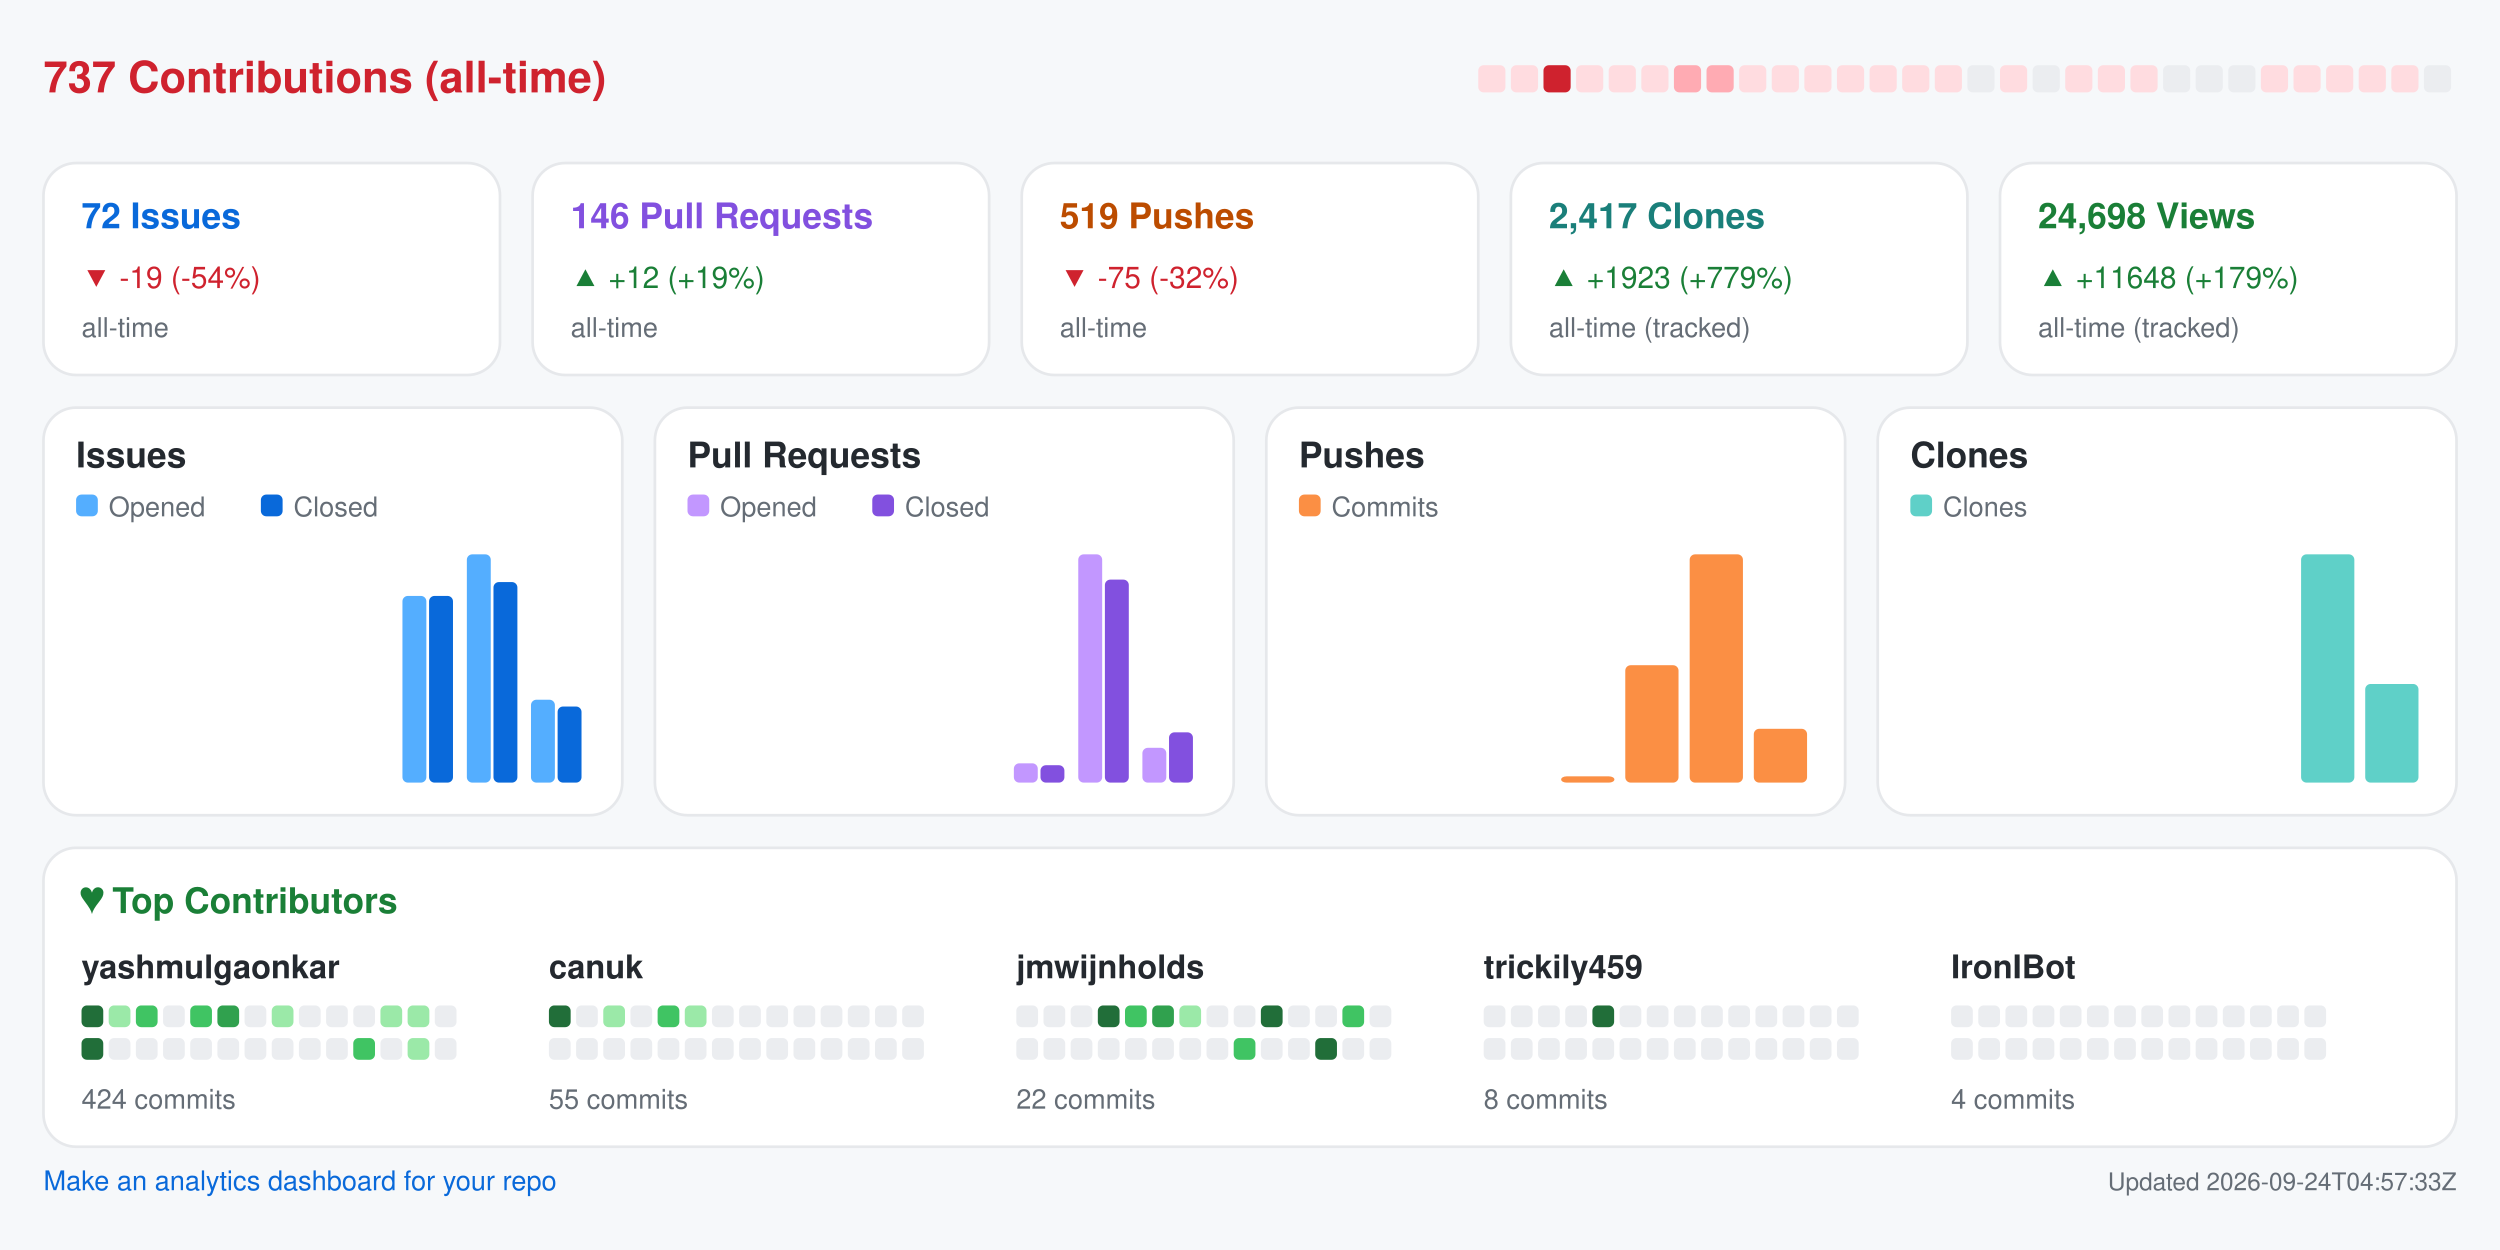
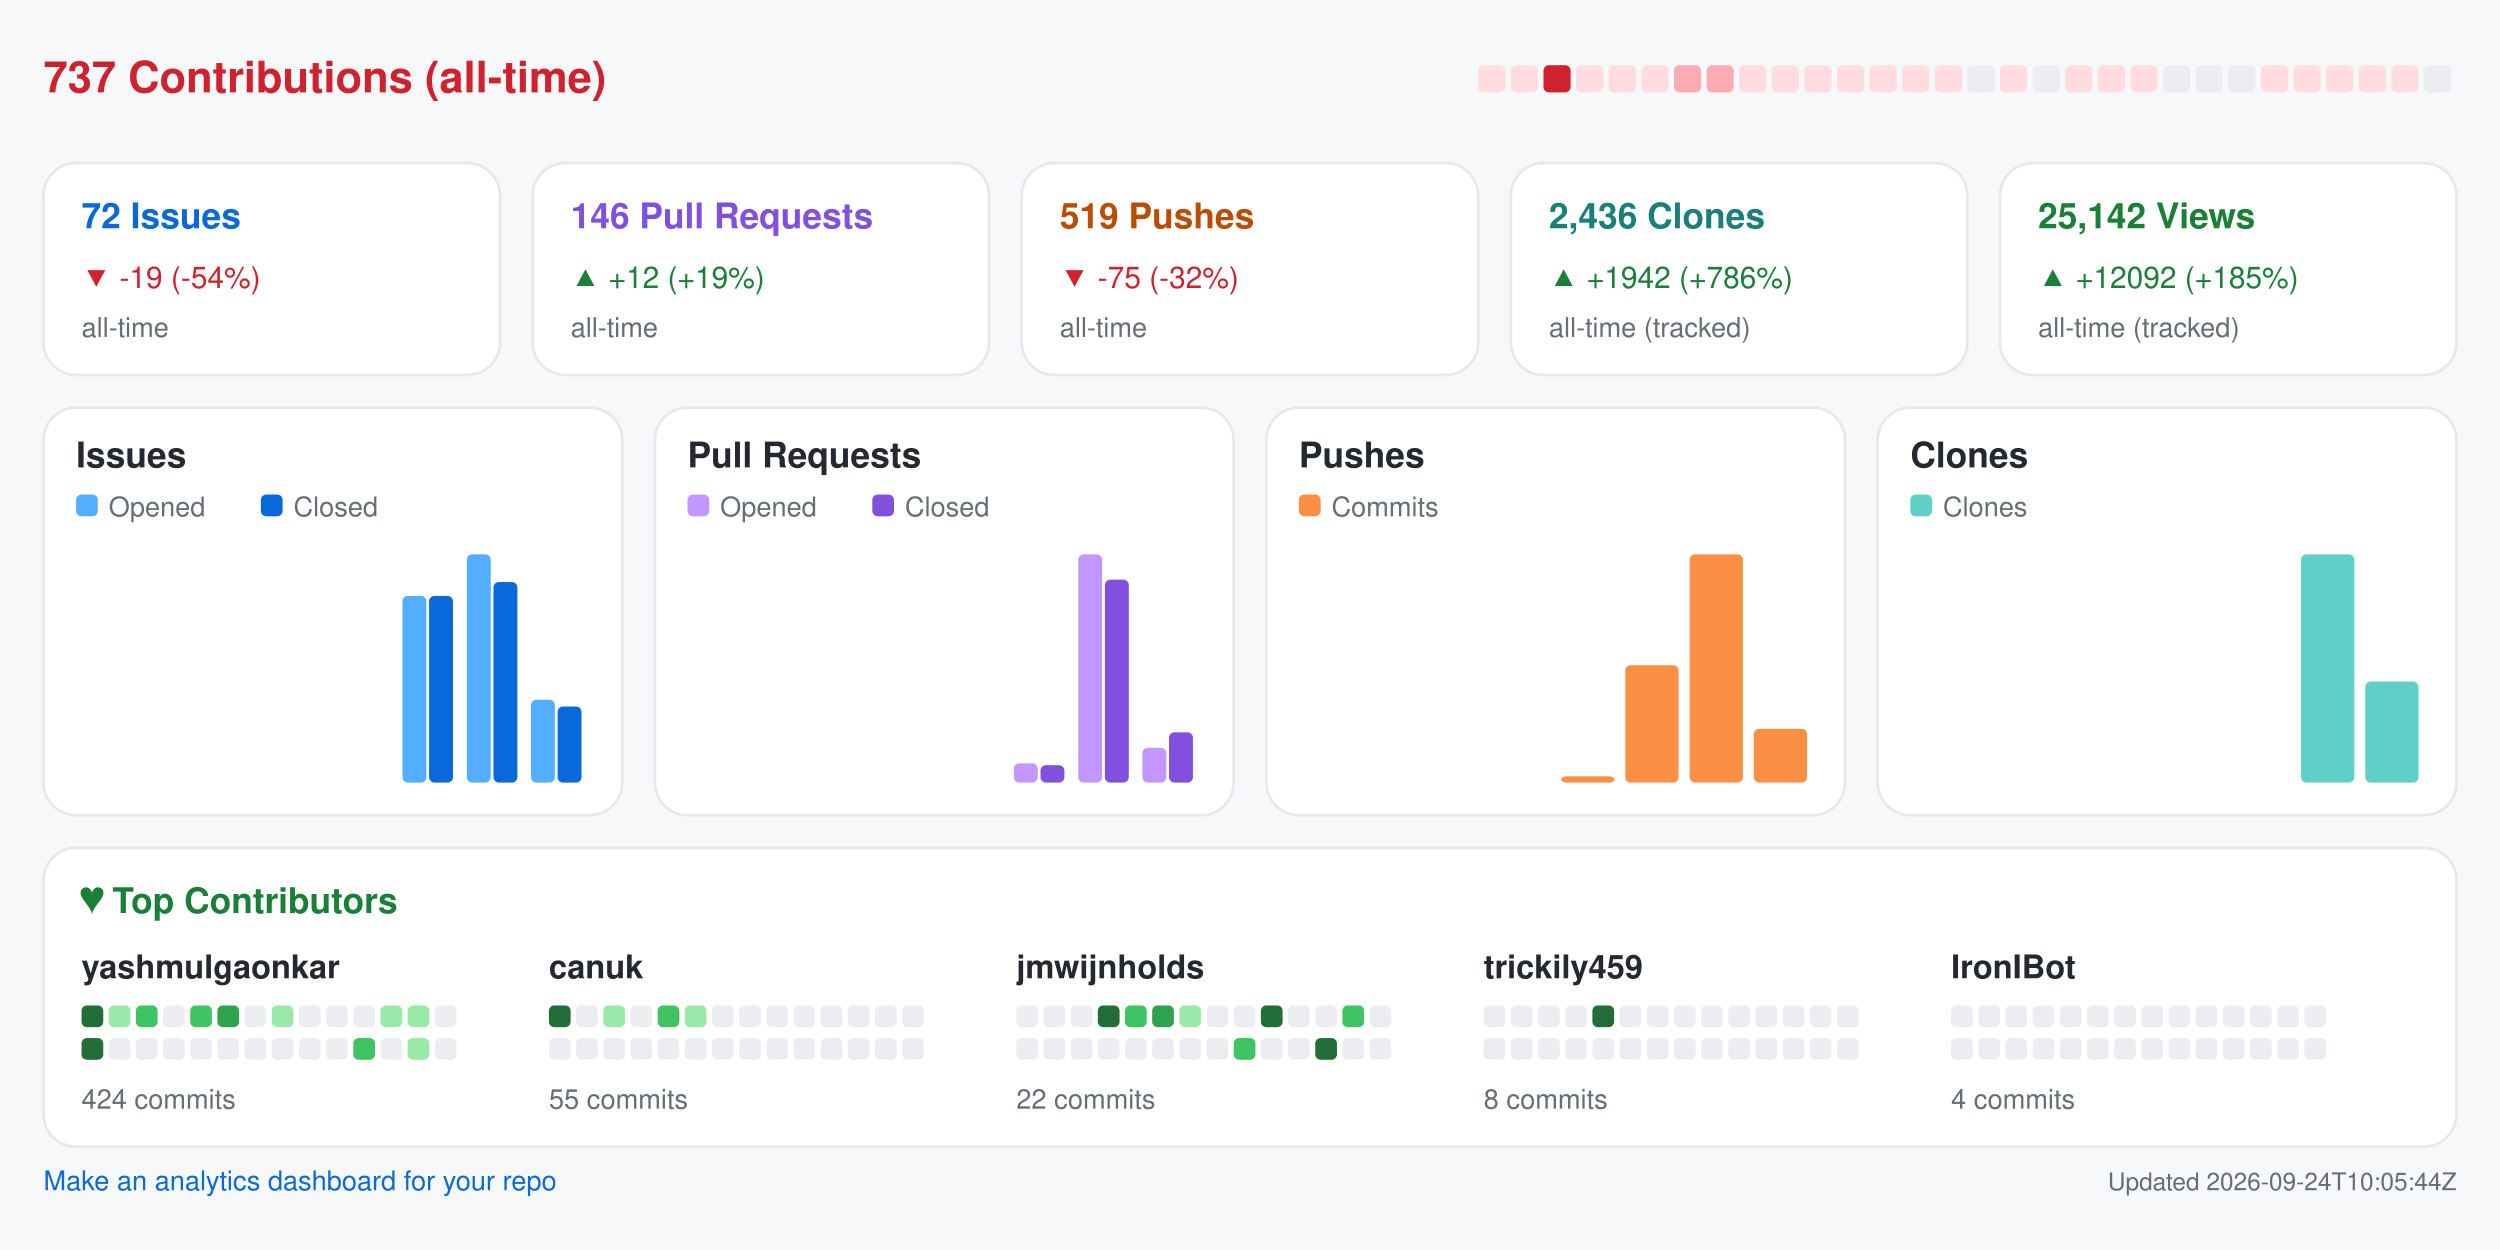
<svg xmlns="http://www.w3.org/2000/svg" width="920" height="460" viewBox="0 0 920 460" role="img" aria-label="Repository analytics for yashmulgaonkar/FlightScnr_Pi">
  <rect x="0.0" y="0.0" width="920.0" height="460.0" rx="0" fill="#f6f8fa" />
  <text x="16.0" y="34.0" fill="#cf222e" font-size="16" font-family="-apple-system,BlinkMacSystemFont,Segoe UI,Helvetica,Arial,sans-serif" font-weight="600" text-anchor="start">737 Contributions (all-time)</text>
  <rect x="544.0" y="24.0" width="10.0" height="10.0" rx="2" fill="#ffdce0" />
  <rect x="556.0" y="24.0" width="10.0" height="10.0" rx="2" fill="#ffdce0" />
  <rect x="568.0" y="24.0" width="10.0" height="10.0" rx="2" fill="#cf222e" />
  <rect x="580.0" y="24.0" width="10.0" height="10.0" rx="2" fill="#ffdce0" />
  <rect x="592.0" y="24.0" width="10.0" height="10.0" rx="2" fill="#ffdce0" />
  <rect x="604.0" y="24.0" width="10.0" height="10.0" rx="2" fill="#ffdce0" />
  <rect x="616.0" y="24.0" width="10.0" height="10.0" rx="2" fill="#ffabb3" />
  <rect x="628.0" y="24.0" width="10.0" height="10.0" rx="2" fill="#ffabb3" />
  <rect x="640.0" y="24.0" width="10.0" height="10.0" rx="2" fill="#ffdce0" />
  <rect x="652.0" y="24.0" width="10.0" height="10.0" rx="2" fill="#ffdce0" />
  <rect x="664.0" y="24.0" width="10.0" height="10.0" rx="2" fill="#ffdce0" />
  <rect x="676.0" y="24.0" width="10.0" height="10.0" rx="2" fill="#ffdce0" />
  <rect x="688.0" y="24.0" width="10.0" height="10.0" rx="2" fill="#ffdce0" />
  <rect x="700.0" y="24.0" width="10.0" height="10.0" rx="2" fill="#ffdce0" />
  <rect x="712.0" y="24.0" width="10.0" height="10.0" rx="2" fill="#ffdce0" />
  <rect x="724.0" y="24.0" width="10.0" height="10.0" rx="2" fill="#ebedf0" />
  <rect x="736.0" y="24.0" width="10.0" height="10.0" rx="2" fill="#ffdce0" />
  <rect x="748.0" y="24.0" width="10.0" height="10.0" rx="2" fill="#ebedf0" />
  <rect x="760.0" y="24.0" width="10.0" height="10.0" rx="2" fill="#ffdce0" />
  <rect x="772.0" y="24.0" width="10.0" height="10.0" rx="2" fill="#ffdce0" />
  <rect x="784.0" y="24.0" width="10.0" height="10.0" rx="2" fill="#ffdce0" />
  <rect x="796.0" y="24.0" width="10.0" height="10.0" rx="2" fill="#ebedf0" />
  <rect x="808.0" y="24.0" width="10.0" height="10.0" rx="2" fill="#ebedf0" />
  <rect x="820.0" y="24.0" width="10.0" height="10.0" rx="2" fill="#ebedf0" />
  <rect x="832.0" y="24.0" width="10.0" height="10.0" rx="2" fill="#ffdce0" />
  <rect x="844.0" y="24.0" width="10.0" height="10.0" rx="2" fill="#ffdce0" />
  <rect x="856.0" y="24.0" width="10.0" height="10.0" rx="2" fill="#ffdce0" />
  <rect x="868.0" y="24.0" width="10.0" height="10.0" rx="2" fill="#ffdce0" />
  <rect x="880.0" y="24.0" width="10.0" height="10.0" rx="2" fill="#ffdce0" />
  <rect x="892.0" y="24.0" width="10.0" height="10.0" rx="2" fill="#ebedf0" />
  <rect x="16.0" y="60.0" width="168.0" height="78.0" rx="12" fill="#ffffff" stroke="#e6e8eb" />
  <text x="30.0" y="84.0" fill="#0969da" font-size="13" font-family="-apple-system,BlinkMacSystemFont,Segoe UI,Helvetica,Arial,sans-serif" font-weight="600" text-anchor="start">72 Issues</text>
  <text x="30.0" y="106.0" fill="#cf222e" font-size="11" font-family="-apple-system,BlinkMacSystemFont,Segoe UI,Helvetica,Arial,sans-serif" font-weight="400" text-anchor="start">▼ -19 (-54%)</text>
  <text x="30.0" y="124.0" fill="#656d76" font-size="10" font-family="-apple-system,BlinkMacSystemFont,Segoe UI,Helvetica,Arial,sans-serif" font-weight="400" text-anchor="start">all-time</text>
  <rect x="196.0" y="60.0" width="168.0" height="78.0" rx="12" fill="#ffffff" stroke="#e6e8eb" />
  <text x="210.0" y="84.0" fill="#8250df" font-size="13" font-family="-apple-system,BlinkMacSystemFont,Segoe UI,Helvetica,Arial,sans-serif" font-weight="600" text-anchor="start">146 Pull Requests</text>
  <text x="210.0" y="106.0" fill="#1a7f37" font-size="11" font-family="-apple-system,BlinkMacSystemFont,Segoe UI,Helvetica,Arial,sans-serif" font-weight="400" text-anchor="start">▲ +12 (+19%)</text>
  <text x="210.0" y="124.0" fill="#656d76" font-size="10" font-family="-apple-system,BlinkMacSystemFont,Segoe UI,Helvetica,Arial,sans-serif" font-weight="400" text-anchor="start">all-time</text>
  <rect x="376.0" y="60.0" width="168.0" height="78.0" rx="12" fill="#ffffff" stroke="#e6e8eb" />
  <text x="390.0" y="84.0" fill="#bc4c00" font-size="13" font-family="-apple-system,BlinkMacSystemFont,Segoe UI,Helvetica,Arial,sans-serif" font-weight="600" text-anchor="start">519 Pushes</text>
  <text x="390.0" y="106.0" fill="#cf222e" font-size="11" font-family="-apple-system,BlinkMacSystemFont,Segoe UI,Helvetica,Arial,sans-serif" font-weight="400" text-anchor="start">▼ -75 (-32%)</text>
  <text x="390.0" y="124.0" fill="#656d76" font-size="10" font-family="-apple-system,BlinkMacSystemFont,Segoe UI,Helvetica,Arial,sans-serif" font-weight="400" text-anchor="start">all-time</text>
  <rect x="556.0" y="60.0" width="168.0" height="78.0" rx="12" fill="#ffffff" stroke="#e6e8eb" />
-   <text x="570.0" y="84.0" fill="#1a7f7a" font-size="13" font-family="-apple-system,BlinkMacSystemFont,Segoe UI,Helvetica,Arial,sans-serif" font-weight="600" text-anchor="start">2,417 Clones</text>
-   <text x="570.0" y="106.0" fill="#1a7f37" font-size="11" font-family="-apple-system,BlinkMacSystemFont,Segoe UI,Helvetica,Arial,sans-serif" font-weight="400" text-anchor="start">▲ +1923 (+779%)</text>
+   <text x="570.0" y="84.0" fill="#1a7f7a" font-size="13" font-family="-apple-system,BlinkMacSystemFont,Segoe UI,Helvetica,Arial,sans-serif" font-weight="600" text-anchor="start">2,436 Clones</text>
+   <text x="570.0" y="106.0" fill="#1a7f37" font-size="11" font-family="-apple-system,BlinkMacSystemFont,Segoe UI,Helvetica,Arial,sans-serif" font-weight="400" text-anchor="start">▲ +1942 (+786%)</text>
  <text x="570.0" y="124.0" fill="#656d76" font-size="10" font-family="-apple-system,BlinkMacSystemFont,Segoe UI,Helvetica,Arial,sans-serif" font-weight="400" text-anchor="start">all-time (tracked)</text>
  <rect x="736.0" y="60.0" width="168.0" height="78.0" rx="12" fill="#ffffff" stroke="#e6e8eb" />
-   <text x="750.0" y="84.0" fill="#1a7f37" font-size="13" font-family="-apple-system,BlinkMacSystemFont,Segoe UI,Helvetica,Arial,sans-serif" font-weight="600" text-anchor="start">24,698 Views</text>
-   <text x="750.0" y="106.0" fill="#1a7f37" font-size="11" font-family="-apple-system,BlinkMacSystemFont,Segoe UI,Helvetica,Arial,sans-serif" font-weight="400" text-anchor="start">▲ +11648 (+179%)</text>
+   <text x="750.0" y="84.0" fill="#1a7f37" font-size="13" font-family="-apple-system,BlinkMacSystemFont,Segoe UI,Helvetica,Arial,sans-serif" font-weight="600" text-anchor="start">25,142 Views</text>
+   <text x="750.0" y="106.0" fill="#1a7f37" font-size="11" font-family="-apple-system,BlinkMacSystemFont,Segoe UI,Helvetica,Arial,sans-serif" font-weight="400" text-anchor="start">▲ +12092 (+185%)</text>
  <text x="750.0" y="124.0" fill="#656d76" font-size="10" font-family="-apple-system,BlinkMacSystemFont,Segoe UI,Helvetica,Arial,sans-serif" font-weight="400" text-anchor="start">all-time (tracked)</text>
  <rect x="16.0" y="150.0" width="213.0" height="150.0" rx="12" fill="#ffffff" stroke="#e6e8eb" />
  <text x="28.0" y="172.0" fill="#24292f" font-size="13" font-family="-apple-system,BlinkMacSystemFont,Segoe UI,Helvetica,Arial,sans-serif" font-weight="600" text-anchor="start">Issues</text>
  <rect x="28.0" y="182.0" width="8.0" height="8.0" rx="2" fill="#54aeff" />
  <text x="40.0" y="190.0" fill="#656d76" font-size="10" font-family="-apple-system,BlinkMacSystemFont,Segoe UI,Helvetica,Arial,sans-serif" font-weight="400" text-anchor="start">Opened</text>
  <rect x="96.0" y="182.0" width="8.0" height="8.0" rx="2" fill="#0969da" />
  <text x="108.0" y="190.0" fill="#656d76" font-size="10" font-family="-apple-system,BlinkMacSystemFont,Segoe UI,Helvetica,Arial,sans-serif" font-weight="400" text-anchor="start">Closed</text>
  <rect x="30.0" y="288.0" width="8.8" height="0.0" rx="2" fill="#54aeff" />
  <rect x="39.8" y="288.0" width="8.8" height="0.0" rx="2" fill="#0969da" />
  <rect x="53.6" y="288.0" width="8.8" height="0.0" rx="2" fill="#54aeff" />
  <rect x="63.4" y="288.0" width="8.8" height="0.0" rx="2" fill="#0969da" />
  <rect x="77.2" y="288.0" width="8.8" height="0.0" rx="2" fill="#54aeff" />
  <rect x="87.1" y="288.0" width="8.8" height="0.0" rx="2" fill="#0969da" />
  <rect x="100.9" y="288.0" width="8.8" height="0.0" rx="2" fill="#54aeff" />
  <rect x="110.7" y="288.0" width="8.8" height="0.0" rx="2" fill="#0969da" />
  <rect x="124.5" y="288.0" width="8.8" height="0.0" rx="2" fill="#54aeff" />
  <rect x="134.3" y="288.0" width="8.8" height="0.0" rx="2" fill="#0969da" />
  <rect x="148.1" y="219.3" width="8.8" height="68.7" rx="2" fill="#54aeff" />
  <rect x="157.9" y="219.3" width="8.8" height="68.7" rx="2" fill="#0969da" />
  <rect x="171.8" y="204.0" width="8.8" height="84.0" rx="2" fill="#54aeff" />
  <rect x="181.6" y="214.2" width="8.8" height="73.8" rx="2" fill="#0969da" />
  <rect x="195.4" y="257.5" width="8.8" height="30.5" rx="2" fill="#54aeff" />
  <rect x="205.2" y="260.0" width="8.8" height="28.0" rx="2" fill="#0969da" />
  <rect x="241.0" y="150.0" width="213.0" height="150.0" rx="12" fill="#ffffff" stroke="#e6e8eb" />
  <text x="253.0" y="172.0" fill="#24292f" font-size="13" font-family="-apple-system,BlinkMacSystemFont,Segoe UI,Helvetica,Arial,sans-serif" font-weight="600" text-anchor="start">Pull Requests</text>
  <rect x="253.0" y="182.0" width="8.0" height="8.0" rx="2" fill="#c297ff" />
  <text x="265.0" y="190.0" fill="#656d76" font-size="10" font-family="-apple-system,BlinkMacSystemFont,Segoe UI,Helvetica,Arial,sans-serif" font-weight="400" text-anchor="start">Opened</text>
  <rect x="321.0" y="182.0" width="8.0" height="8.0" rx="2" fill="#8250df" />
  <text x="333.0" y="190.0" fill="#656d76" font-size="10" font-family="-apple-system,BlinkMacSystemFont,Segoe UI,Helvetica,Arial,sans-serif" font-weight="400" text-anchor="start">Closed</text>
  <rect x="255.0" y="288.0" width="8.8" height="0.0" rx="2" fill="#c297ff" />
  <rect x="264.8" y="288.0" width="8.8" height="0.0" rx="2" fill="#8250df" />
  <rect x="278.6" y="288.0" width="8.8" height="0.0" rx="2" fill="#c297ff" />
  <rect x="288.4" y="288.0" width="8.8" height="0.0" rx="2" fill="#8250df" />
  <rect x="302.2" y="288.0" width="8.8" height="0.0" rx="2" fill="#c297ff" />
  <rect x="312.1" y="288.0" width="8.8" height="0.0" rx="2" fill="#8250df" />
  <rect x="325.9" y="288.0" width="8.8" height="0.0" rx="2" fill="#c297ff" />
  <rect x="335.7" y="288.0" width="8.8" height="0.0" rx="2" fill="#8250df" />
  <rect x="349.5" y="288.0" width="8.8" height="0.0" rx="2" fill="#c297ff" />
  <rect x="359.3" y="288.0" width="8.8" height="0.0" rx="2" fill="#8250df" />
  <rect x="373.1" y="280.9" width="8.8" height="7.1" rx="2" fill="#c297ff" />
  <rect x="382.9" y="281.6" width="8.8" height="6.4" rx="2" fill="#8250df" />
  <rect x="396.8" y="204.0" width="8.8" height="84.0" rx="2" fill="#c297ff" />
  <rect x="406.6" y="213.3" width="8.8" height="74.7" rx="2" fill="#8250df" />
  <rect x="420.4" y="275.2" width="8.8" height="12.8" rx="2" fill="#c297ff" />
  <rect x="430.2" y="269.5" width="8.8" height="18.5" rx="2" fill="#8250df" />
  <rect x="466.0" y="150.0" width="213.0" height="150.0" rx="12" fill="#ffffff" stroke="#e6e8eb" />
  <text x="478.0" y="172.0" fill="#24292f" font-size="13" font-family="-apple-system,BlinkMacSystemFont,Segoe UI,Helvetica,Arial,sans-serif" font-weight="600" text-anchor="start">Pushes</text>
  <rect x="478.0" y="182.0" width="8.0" height="8.0" rx="2" fill="#fb8f44" />
  <text x="490.0" y="190.0" fill="#656d76" font-size="10" font-family="-apple-system,BlinkMacSystemFont,Segoe UI,Helvetica,Arial,sans-serif" font-weight="400" text-anchor="start">Commits</text>
  <rect x="480.0" y="288.0" width="19.6" height="0.0" rx="2" fill="#fb8f44" />
  <rect x="503.6" y="288.0" width="19.6" height="0.0" rx="2" fill="#fb8f44" />
  <rect x="527.2" y="288.0" width="19.6" height="0.0" rx="2" fill="#fb8f44" />
  <rect x="550.9" y="288.0" width="19.6" height="0.0" rx="2" fill="#fb8f44" />
  <rect x="574.5" y="285.7" width="19.6" height="2.3" rx="2" fill="#fb8f44" />
  <rect x="598.1" y="244.8" width="19.6" height="43.2" rx="2" fill="#fb8f44" />
  <rect x="621.8" y="204.0" width="19.6" height="84.0" rx="2" fill="#fb8f44" />
  <rect x="645.4" y="268.2" width="19.6" height="19.8" rx="2" fill="#fb8f44" />
  <rect x="691.0" y="150.0" width="213.0" height="150.0" rx="12" fill="#ffffff" stroke="#e6e8eb" />
  <text x="703.0" y="172.0" fill="#24292f" font-size="13" font-family="-apple-system,BlinkMacSystemFont,Segoe UI,Helvetica,Arial,sans-serif" font-weight="600" text-anchor="start">Clones</text>
  <rect x="703.0" y="182.0" width="8.0" height="8.0" rx="2" fill="#5fd0c8" />
  <text x="715.0" y="190.0" fill="#656d76" font-size="10" font-family="-apple-system,BlinkMacSystemFont,Segoe UI,Helvetica,Arial,sans-serif" font-weight="400" text-anchor="start">Clones</text>
  <rect x="705.0" y="288.0" width="19.6" height="0.0" rx="2" fill="#5fd0c8" />
  <rect x="728.6" y="288.0" width="19.6" height="0.0" rx="2" fill="#5fd0c8" />
  <rect x="752.2" y="288.0" width="19.6" height="0.0" rx="2" fill="#5fd0c8" />
  <rect x="775.9" y="288.0" width="19.6" height="0.0" rx="2" fill="#5fd0c8" />
  <rect x="799.5" y="288.0" width="19.6" height="0.0" rx="2" fill="#5fd0c8" />
  <rect x="823.1" y="288.0" width="19.6" height="0.0" rx="2" fill="#5fd0c8" />
  <rect x="846.8" y="204.0" width="19.6" height="84.0" rx="2" fill="#5fd0c8" />
-   <rect x="870.4" y="251.7" width="19.6" height="36.3" rx="2" fill="#5fd0c8" />
+   <rect x="870.4" y="250.8" width="19.6" height="37.2" rx="2" fill="#5fd0c8" />
  <rect x="16.0" y="312.0" width="888.0" height="110.0" rx="12" fill="#ffffff" stroke="#e6e8eb" />
  <text x="30.0" y="336.0" fill="#1a7f37" font-size="13" font-family="-apple-system,BlinkMacSystemFont,Segoe UI,Helvetica,Arial,sans-serif" font-weight="600" text-anchor="start">♥  Top Contributors</text>
  <text x="30.0" y="360.0" fill="#24292f" font-size="12" font-family="-apple-system,BlinkMacSystemFont,Segoe UI,Helvetica,Arial,sans-serif" font-weight="600" text-anchor="start">yashmulgaonkar</text>
  <rect x="30.0" y="370.0" width="8.0" height="8.0" rx="2" fill="#216e39" />
  <rect x="40.0" y="370.0" width="8.0" height="8.0" rx="2" fill="#9be9a8" />
  <rect x="50.0" y="370.0" width="8.0" height="8.0" rx="2" fill="#40c463" />
  <rect x="60.0" y="370.0" width="8.0" height="8.0" rx="2" fill="#ebedf0" />
  <rect x="70.0" y="370.0" width="8.0" height="8.0" rx="2" fill="#40c463" />
  <rect x="80.0" y="370.0" width="8.0" height="8.0" rx="2" fill="#30a14e" />
  <rect x="90.0" y="370.0" width="8.0" height="8.0" rx="2" fill="#ebedf0" />
  <rect x="100.0" y="370.0" width="8.0" height="8.0" rx="2" fill="#9be9a8" />
  <rect x="110.0" y="370.0" width="8.0" height="8.0" rx="2" fill="#ebedf0" />
  <rect x="120.0" y="370.0" width="8.0" height="8.0" rx="2" fill="#ebedf0" />
  <rect x="130.0" y="370.0" width="8.0" height="8.0" rx="2" fill="#ebedf0" />
  <rect x="140.0" y="370.0" width="8.0" height="8.0" rx="2" fill="#9be9a8" />
  <rect x="150.0" y="370.0" width="8.0" height="8.0" rx="2" fill="#9be9a8" />
  <rect x="160.0" y="370.0" width="8.0" height="8.0" rx="2" fill="#ebedf0" />
  <rect x="30.0" y="382.0" width="8.0" height="8.0" rx="2" fill="#216e39" />
  <rect x="40.0" y="382.0" width="8.0" height="8.0" rx="2" fill="#ebedf0" />
  <rect x="50.0" y="382.0" width="8.0" height="8.0" rx="2" fill="#ebedf0" />
  <rect x="60.0" y="382.0" width="8.0" height="8.0" rx="2" fill="#ebedf0" />
  <rect x="70.0" y="382.0" width="8.0" height="8.0" rx="2" fill="#ebedf0" />
  <rect x="80.0" y="382.0" width="8.0" height="8.0" rx="2" fill="#ebedf0" />
  <rect x="90.0" y="382.0" width="8.0" height="8.0" rx="2" fill="#ebedf0" />
  <rect x="100.0" y="382.0" width="8.0" height="8.0" rx="2" fill="#ebedf0" />
  <rect x="110.0" y="382.0" width="8.0" height="8.0" rx="2" fill="#ebedf0" />
  <rect x="120.0" y="382.0" width="8.0" height="8.0" rx="2" fill="#ebedf0" />
  <rect x="130.0" y="382.0" width="8.0" height="8.0" rx="2" fill="#40c463" />
  <rect x="140.0" y="382.0" width="8.0" height="8.0" rx="2" fill="#ebedf0" />
  <rect x="150.0" y="382.0" width="8.0" height="8.0" rx="2" fill="#9be9a8" />
  <rect x="160.0" y="382.0" width="8.0" height="8.0" rx="2" fill="#ebedf0" />
  <text x="30.0" y="408.0" fill="#656d76" font-size="10" font-family="-apple-system,BlinkMacSystemFont,Segoe UI,Helvetica,Arial,sans-serif" font-weight="400" text-anchor="start">424 commits</text>
  <text x="202.0" y="360.0" fill="#24292f" font-size="12" font-family="-apple-system,BlinkMacSystemFont,Segoe UI,Helvetica,Arial,sans-serif" font-weight="600" text-anchor="start">canuk</text>
  <rect x="202.0" y="370.0" width="8.0" height="8.0" rx="2" fill="#216e39" />
  <rect x="212.0" y="370.0" width="8.0" height="8.0" rx="2" fill="#ebedf0" />
  <rect x="222.0" y="370.0" width="8.0" height="8.0" rx="2" fill="#9be9a8" />
  <rect x="232.0" y="370.0" width="8.0" height="8.0" rx="2" fill="#ebedf0" />
  <rect x="242.0" y="370.0" width="8.0" height="8.0" rx="2" fill="#40c463" />
  <rect x="252.0" y="370.0" width="8.0" height="8.0" rx="2" fill="#9be9a8" />
  <rect x="262.0" y="370.0" width="8.0" height="8.0" rx="2" fill="#ebedf0" />
  <rect x="272.0" y="370.0" width="8.0" height="8.0" rx="2" fill="#ebedf0" />
  <rect x="282.0" y="370.0" width="8.0" height="8.0" rx="2" fill="#ebedf0" />
  <rect x="292.0" y="370.0" width="8.0" height="8.0" rx="2" fill="#ebedf0" />
  <rect x="302.0" y="370.0" width="8.0" height="8.0" rx="2" fill="#ebedf0" />
  <rect x="312.0" y="370.0" width="8.0" height="8.0" rx="2" fill="#ebedf0" />
  <rect x="322.0" y="370.0" width="8.0" height="8.0" rx="2" fill="#ebedf0" />
  <rect x="332.0" y="370.0" width="8.0" height="8.0" rx="2" fill="#ebedf0" />
  <rect x="202.0" y="382.0" width="8.0" height="8.0" rx="2" fill="#ebedf0" />
  <rect x="212.0" y="382.0" width="8.0" height="8.0" rx="2" fill="#ebedf0" />
  <rect x="222.0" y="382.0" width="8.0" height="8.0" rx="2" fill="#ebedf0" />
  <rect x="232.0" y="382.0" width="8.0" height="8.0" rx="2" fill="#ebedf0" />
  <rect x="242.0" y="382.0" width="8.0" height="8.0" rx="2" fill="#ebedf0" />
  <rect x="252.0" y="382.0" width="8.0" height="8.0" rx="2" fill="#ebedf0" />
  <rect x="262.0" y="382.0" width="8.0" height="8.0" rx="2" fill="#ebedf0" />
  <rect x="272.0" y="382.0" width="8.0" height="8.0" rx="2" fill="#ebedf0" />
  <rect x="282.0" y="382.0" width="8.0" height="8.0" rx="2" fill="#ebedf0" />
  <rect x="292.0" y="382.0" width="8.0" height="8.0" rx="2" fill="#ebedf0" />
  <rect x="302.0" y="382.0" width="8.0" height="8.0" rx="2" fill="#ebedf0" />
  <rect x="312.0" y="382.0" width="8.0" height="8.0" rx="2" fill="#ebedf0" />
  <rect x="322.0" y="382.0" width="8.0" height="8.0" rx="2" fill="#ebedf0" />
  <rect x="332.0" y="382.0" width="8.0" height="8.0" rx="2" fill="#ebedf0" />
  <text x="202.0" y="408.0" fill="#656d76" font-size="10" font-family="-apple-system,BlinkMacSystemFont,Segoe UI,Helvetica,Arial,sans-serif" font-weight="400" text-anchor="start">55 commits</text>
  <text x="374.0" y="360.0" fill="#24292f" font-size="12" font-family="-apple-system,BlinkMacSystemFont,Segoe UI,Helvetica,Arial,sans-serif" font-weight="600" text-anchor="start">jmwijnholds</text>
  <rect x="374.0" y="370.0" width="8.0" height="8.0" rx="2" fill="#ebedf0" />
  <rect x="384.0" y="370.0" width="8.0" height="8.0" rx="2" fill="#ebedf0" />
  <rect x="394.0" y="370.0" width="8.0" height="8.0" rx="2" fill="#ebedf0" />
  <rect x="404.0" y="370.0" width="8.0" height="8.0" rx="2" fill="#216e39" />
  <rect x="414.0" y="370.0" width="8.0" height="8.0" rx="2" fill="#40c463" />
  <rect x="424.0" y="370.0" width="8.0" height="8.0" rx="2" fill="#30a14e" />
  <rect x="434.0" y="370.0" width="8.0" height="8.0" rx="2" fill="#9be9a8" />
  <rect x="444.0" y="370.0" width="8.0" height="8.0" rx="2" fill="#ebedf0" />
  <rect x="454.0" y="370.0" width="8.0" height="8.0" rx="2" fill="#ebedf0" />
  <rect x="464.0" y="370.0" width="8.0" height="8.0" rx="2" fill="#216e39" />
  <rect x="474.0" y="370.0" width="8.0" height="8.0" rx="2" fill="#ebedf0" />
  <rect x="484.0" y="370.0" width="8.0" height="8.0" rx="2" fill="#ebedf0" />
  <rect x="494.0" y="370.0" width="8.0" height="8.0" rx="2" fill="#40c463" />
  <rect x="504.0" y="370.0" width="8.0" height="8.0" rx="2" fill="#ebedf0" />
  <rect x="374.0" y="382.0" width="8.0" height="8.0" rx="2" fill="#ebedf0" />
  <rect x="384.0" y="382.0" width="8.0" height="8.0" rx="2" fill="#ebedf0" />
  <rect x="394.0" y="382.0" width="8.0" height="8.0" rx="2" fill="#ebedf0" />
  <rect x="404.0" y="382.0" width="8.0" height="8.0" rx="2" fill="#ebedf0" />
  <rect x="414.0" y="382.0" width="8.0" height="8.0" rx="2" fill="#ebedf0" />
  <rect x="424.0" y="382.0" width="8.0" height="8.0" rx="2" fill="#ebedf0" />
  <rect x="434.0" y="382.0" width="8.0" height="8.0" rx="2" fill="#ebedf0" />
  <rect x="444.0" y="382.0" width="8.0" height="8.0" rx="2" fill="#ebedf0" />
  <rect x="454.0" y="382.0" width="8.0" height="8.0" rx="2" fill="#40c463" />
  <rect x="464.0" y="382.0" width="8.0" height="8.0" rx="2" fill="#ebedf0" />
  <rect x="474.0" y="382.0" width="8.0" height="8.0" rx="2" fill="#ebedf0" />
  <rect x="484.0" y="382.0" width="8.0" height="8.0" rx="2" fill="#216e39" />
  <rect x="494.0" y="382.0" width="8.0" height="8.0" rx="2" fill="#ebedf0" />
  <rect x="504.0" y="382.0" width="8.0" height="8.0" rx="2" fill="#ebedf0" />
  <text x="374.0" y="408.0" fill="#656d76" font-size="10" font-family="-apple-system,BlinkMacSystemFont,Segoe UI,Helvetica,Arial,sans-serif" font-weight="400" text-anchor="start">22 commits</text>
  <text x="546.0" y="360.0" fill="#24292f" font-size="12" font-family="-apple-system,BlinkMacSystemFont,Segoe UI,Helvetica,Arial,sans-serif" font-weight="600" text-anchor="start">trickily459</text>
  <rect x="546.0" y="370.0" width="8.0" height="8.0" rx="2" fill="#ebedf0" />
  <rect x="556.0" y="370.0" width="8.0" height="8.0" rx="2" fill="#ebedf0" />
  <rect x="566.0" y="370.0" width="8.0" height="8.0" rx="2" fill="#ebedf0" />
  <rect x="576.0" y="370.0" width="8.0" height="8.0" rx="2" fill="#ebedf0" />
  <rect x="586.0" y="370.0" width="8.0" height="8.0" rx="2" fill="#216e39" />
  <rect x="596.0" y="370.0" width="8.0" height="8.0" rx="2" fill="#ebedf0" />
  <rect x="606.0" y="370.0" width="8.0" height="8.0" rx="2" fill="#ebedf0" />
  <rect x="616.0" y="370.0" width="8.0" height="8.0" rx="2" fill="#ebedf0" />
  <rect x="626.0" y="370.0" width="8.0" height="8.0" rx="2" fill="#ebedf0" />
  <rect x="636.0" y="370.0" width="8.0" height="8.0" rx="2" fill="#ebedf0" />
  <rect x="646.0" y="370.0" width="8.0" height="8.0" rx="2" fill="#ebedf0" />
  <rect x="656.0" y="370.0" width="8.0" height="8.0" rx="2" fill="#ebedf0" />
  <rect x="666.0" y="370.0" width="8.0" height="8.0" rx="2" fill="#ebedf0" />
  <rect x="676.0" y="370.0" width="8.0" height="8.0" rx="2" fill="#ebedf0" />
  <rect x="546.0" y="382.0" width="8.0" height="8.0" rx="2" fill="#ebedf0" />
  <rect x="556.0" y="382.0" width="8.0" height="8.0" rx="2" fill="#ebedf0" />
  <rect x="566.0" y="382.0" width="8.0" height="8.0" rx="2" fill="#ebedf0" />
  <rect x="576.0" y="382.0" width="8.0" height="8.0" rx="2" fill="#ebedf0" />
  <rect x="586.0" y="382.0" width="8.0" height="8.0" rx="2" fill="#ebedf0" />
  <rect x="596.0" y="382.0" width="8.0" height="8.0" rx="2" fill="#ebedf0" />
  <rect x="606.0" y="382.0" width="8.0" height="8.0" rx="2" fill="#ebedf0" />
  <rect x="616.0" y="382.0" width="8.0" height="8.0" rx="2" fill="#ebedf0" />
  <rect x="626.0" y="382.0" width="8.0" height="8.0" rx="2" fill="#ebedf0" />
  <rect x="636.0" y="382.0" width="8.0" height="8.0" rx="2" fill="#ebedf0" />
  <rect x="646.0" y="382.0" width="8.0" height="8.0" rx="2" fill="#ebedf0" />
  <rect x="656.0" y="382.0" width="8.0" height="8.0" rx="2" fill="#ebedf0" />
  <rect x="666.0" y="382.0" width="8.0" height="8.0" rx="2" fill="#ebedf0" />
  <rect x="676.0" y="382.0" width="8.0" height="8.0" rx="2" fill="#ebedf0" />
  <text x="546.0" y="408.0" fill="#656d76" font-size="10" font-family="-apple-system,BlinkMacSystemFont,Segoe UI,Helvetica,Arial,sans-serif" font-weight="400" text-anchor="start">8 commits</text>
  <text x="718.0" y="360.0" fill="#24292f" font-size="12" font-family="-apple-system,BlinkMacSystemFont,Segoe UI,Helvetica,Arial,sans-serif" font-weight="600" text-anchor="start">IronIBot</text>
  <rect x="718.0" y="370.0" width="8.0" height="8.0" rx="2" fill="#ebedf0" />
  <rect x="728.0" y="370.0" width="8.0" height="8.0" rx="2" fill="#ebedf0" />
  <rect x="738.0" y="370.0" width="8.0" height="8.0" rx="2" fill="#ebedf0" />
  <rect x="748.0" y="370.0" width="8.0" height="8.0" rx="2" fill="#ebedf0" />
  <rect x="758.0" y="370.0" width="8.0" height="8.0" rx="2" fill="#ebedf0" />
  <rect x="768.0" y="370.0" width="8.0" height="8.0" rx="2" fill="#ebedf0" />
  <rect x="778.0" y="370.0" width="8.0" height="8.0" rx="2" fill="#ebedf0" />
  <rect x="788.0" y="370.0" width="8.0" height="8.0" rx="2" fill="#ebedf0" />
  <rect x="798.0" y="370.0" width="8.0" height="8.0" rx="2" fill="#ebedf0" />
  <rect x="808.0" y="370.0" width="8.0" height="8.0" rx="2" fill="#ebedf0" />
  <rect x="818.0" y="370.0" width="8.0" height="8.0" rx="2" fill="#ebedf0" />
  <rect x="828.0" y="370.0" width="8.0" height="8.0" rx="2" fill="#ebedf0" />
  <rect x="838.0" y="370.0" width="8.0" height="8.0" rx="2" fill="#ebedf0" />
  <rect x="848.0" y="370.0" width="8.0" height="8.0" rx="2" fill="#ebedf0" />
  <rect x="718.0" y="382.0" width="8.0" height="8.0" rx="2" fill="#ebedf0" />
  <rect x="728.0" y="382.0" width="8.0" height="8.0" rx="2" fill="#ebedf0" />
  <rect x="738.0" y="382.0" width="8.0" height="8.0" rx="2" fill="#ebedf0" />
  <rect x="748.0" y="382.0" width="8.0" height="8.0" rx="2" fill="#ebedf0" />
  <rect x="758.0" y="382.0" width="8.0" height="8.0" rx="2" fill="#ebedf0" />
  <rect x="768.0" y="382.0" width="8.0" height="8.0" rx="2" fill="#ebedf0" />
  <rect x="778.0" y="382.0" width="8.0" height="8.0" rx="2" fill="#ebedf0" />
  <rect x="788.0" y="382.0" width="8.0" height="8.0" rx="2" fill="#ebedf0" />
  <rect x="798.0" y="382.0" width="8.0" height="8.0" rx="2" fill="#ebedf0" />
  <rect x="808.0" y="382.0" width="8.0" height="8.0" rx="2" fill="#ebedf0" />
  <rect x="818.0" y="382.0" width="8.0" height="8.0" rx="2" fill="#ebedf0" />
  <rect x="828.0" y="382.0" width="8.0" height="8.0" rx="2" fill="#ebedf0" />
  <rect x="838.0" y="382.0" width="8.0" height="8.0" rx="2" fill="#ebedf0" />
  <rect x="848.0" y="382.0" width="8.0" height="8.0" rx="2" fill="#ebedf0" />
  <text x="718.0" y="408.0" fill="#656d76" font-size="10" font-family="-apple-system,BlinkMacSystemFont,Segoe UI,Helvetica,Arial,sans-serif" font-weight="400" text-anchor="start">4 commits</text>
  <a href="https://github.com/yashmulgaonkar/repo-analytics" target="_blank" rel="noopener noreferrer">
    <text x="16.0" y="438.0" fill="#0969da" font-size="10" font-family="-apple-system,BlinkMacSystemFont,Segoe UI,Helvetica,Arial,sans-serif" font-weight="400" text-anchor="start">Make an analytics dashboard for your repo</text>
  </a>
-   <text x="904.0" y="438.0" fill="#656d76" font-size="9" font-family="-apple-system,BlinkMacSystemFont,Segoe UI,Helvetica,Arial,sans-serif" font-weight="400" text-anchor="end">Updated 2026-09-24T04:57:33Z</text>
+   <text x="904.0" y="438.0" fill="#656d76" font-size="9" font-family="-apple-system,BlinkMacSystemFont,Segoe UI,Helvetica,Arial,sans-serif" font-weight="400" text-anchor="end">Updated 2026-09-24T10:05:44Z</text>
</svg>
